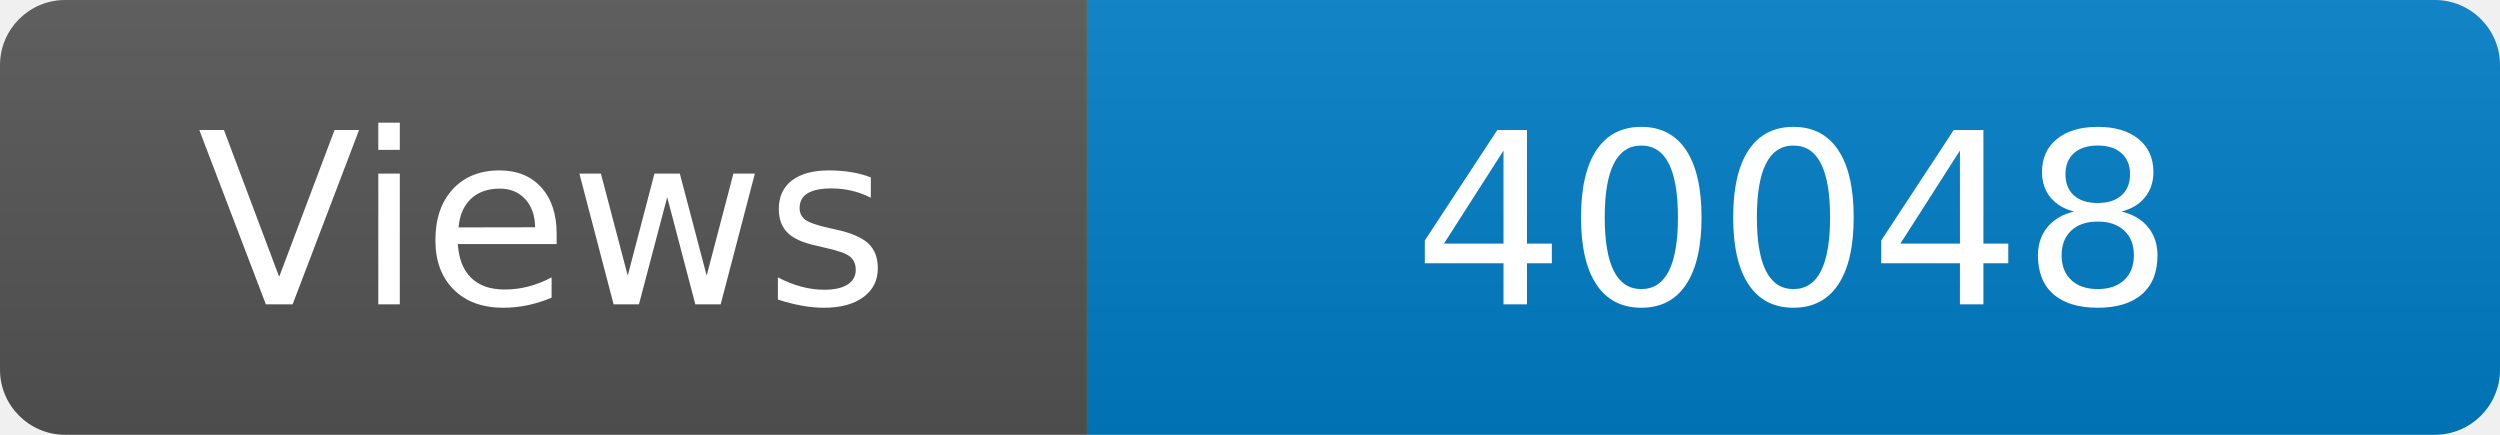
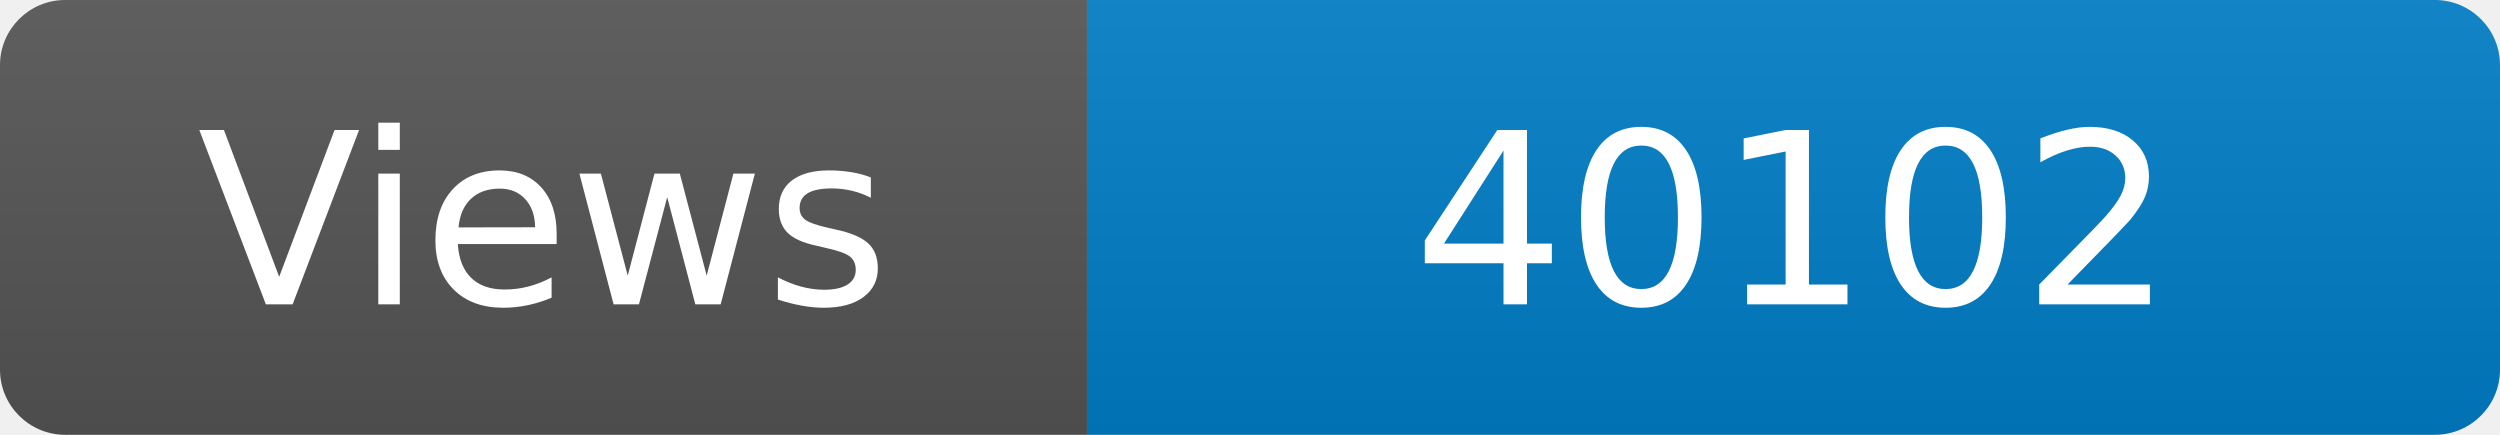
<svg xmlns="http://www.w3.org/2000/svg" width="115" height="20" role="img" aria-label="Maintained?: yes">
  <linearGradient id="s" x2="0" y2="100%">
    <stop offset="0" stop-color="#bbb" stop-opacity=".1" />
    <stop offset="1" stop-opacity=".1" />
  </linearGradient>
  <clipPath id="r">
    <rect width="115" height="20" rx="3" fill="#fff" />
  </clipPath>
  <g clip-path="url(#r)">
    <rect width="50" height="20" fill="#555" />
    <rect x="50" width="160" height="20" fill="#007ec6" />
    <rect width="115" height="20" fill="url(#s)" />
  </g>
  <g fill="#fff" text-anchor="middle" font-family="Verdana,Geneva,DejaVu Sans,sans-serif" font-size="110">
    <text x="250" y="140" transform="scale(.1)" fill="#fff">Views</text>
-     <text x="825" y="140" transform="scale(.1)" fill="#fff">40048</text>
+     <text x="825" y="140" transform="scale(.1)" fill="#fff">40102</text>
  </g>
</svg>
